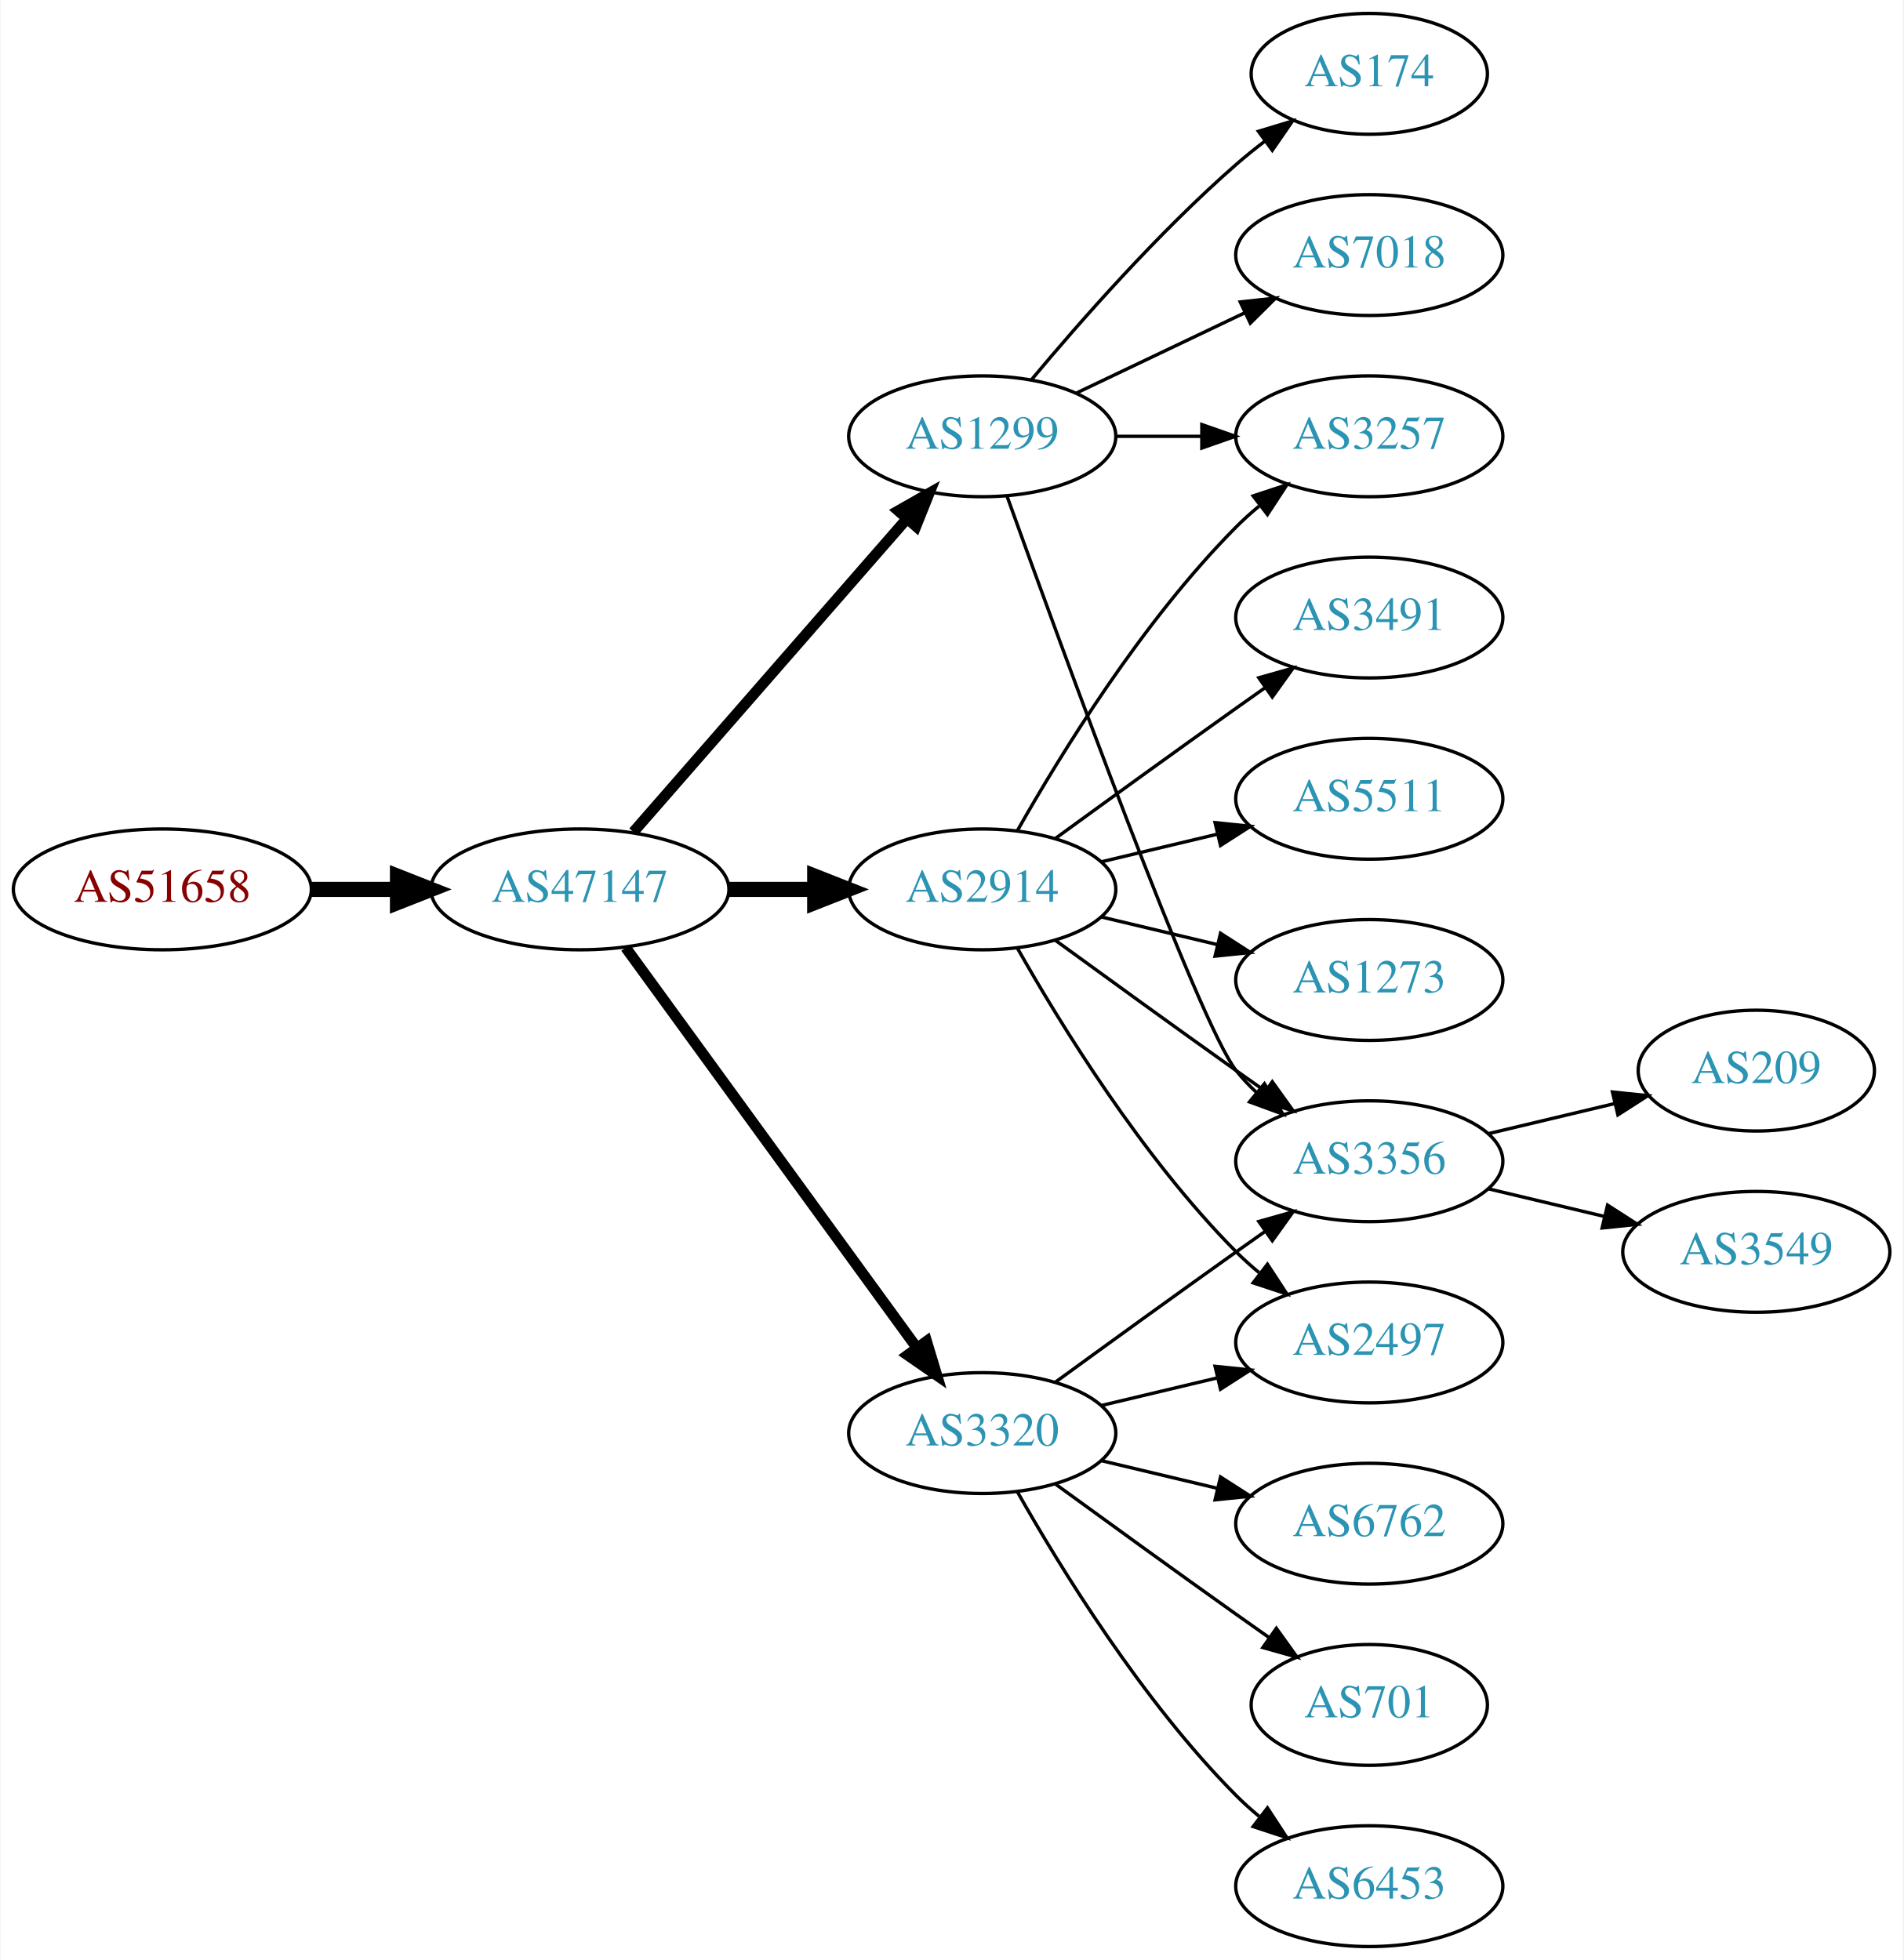
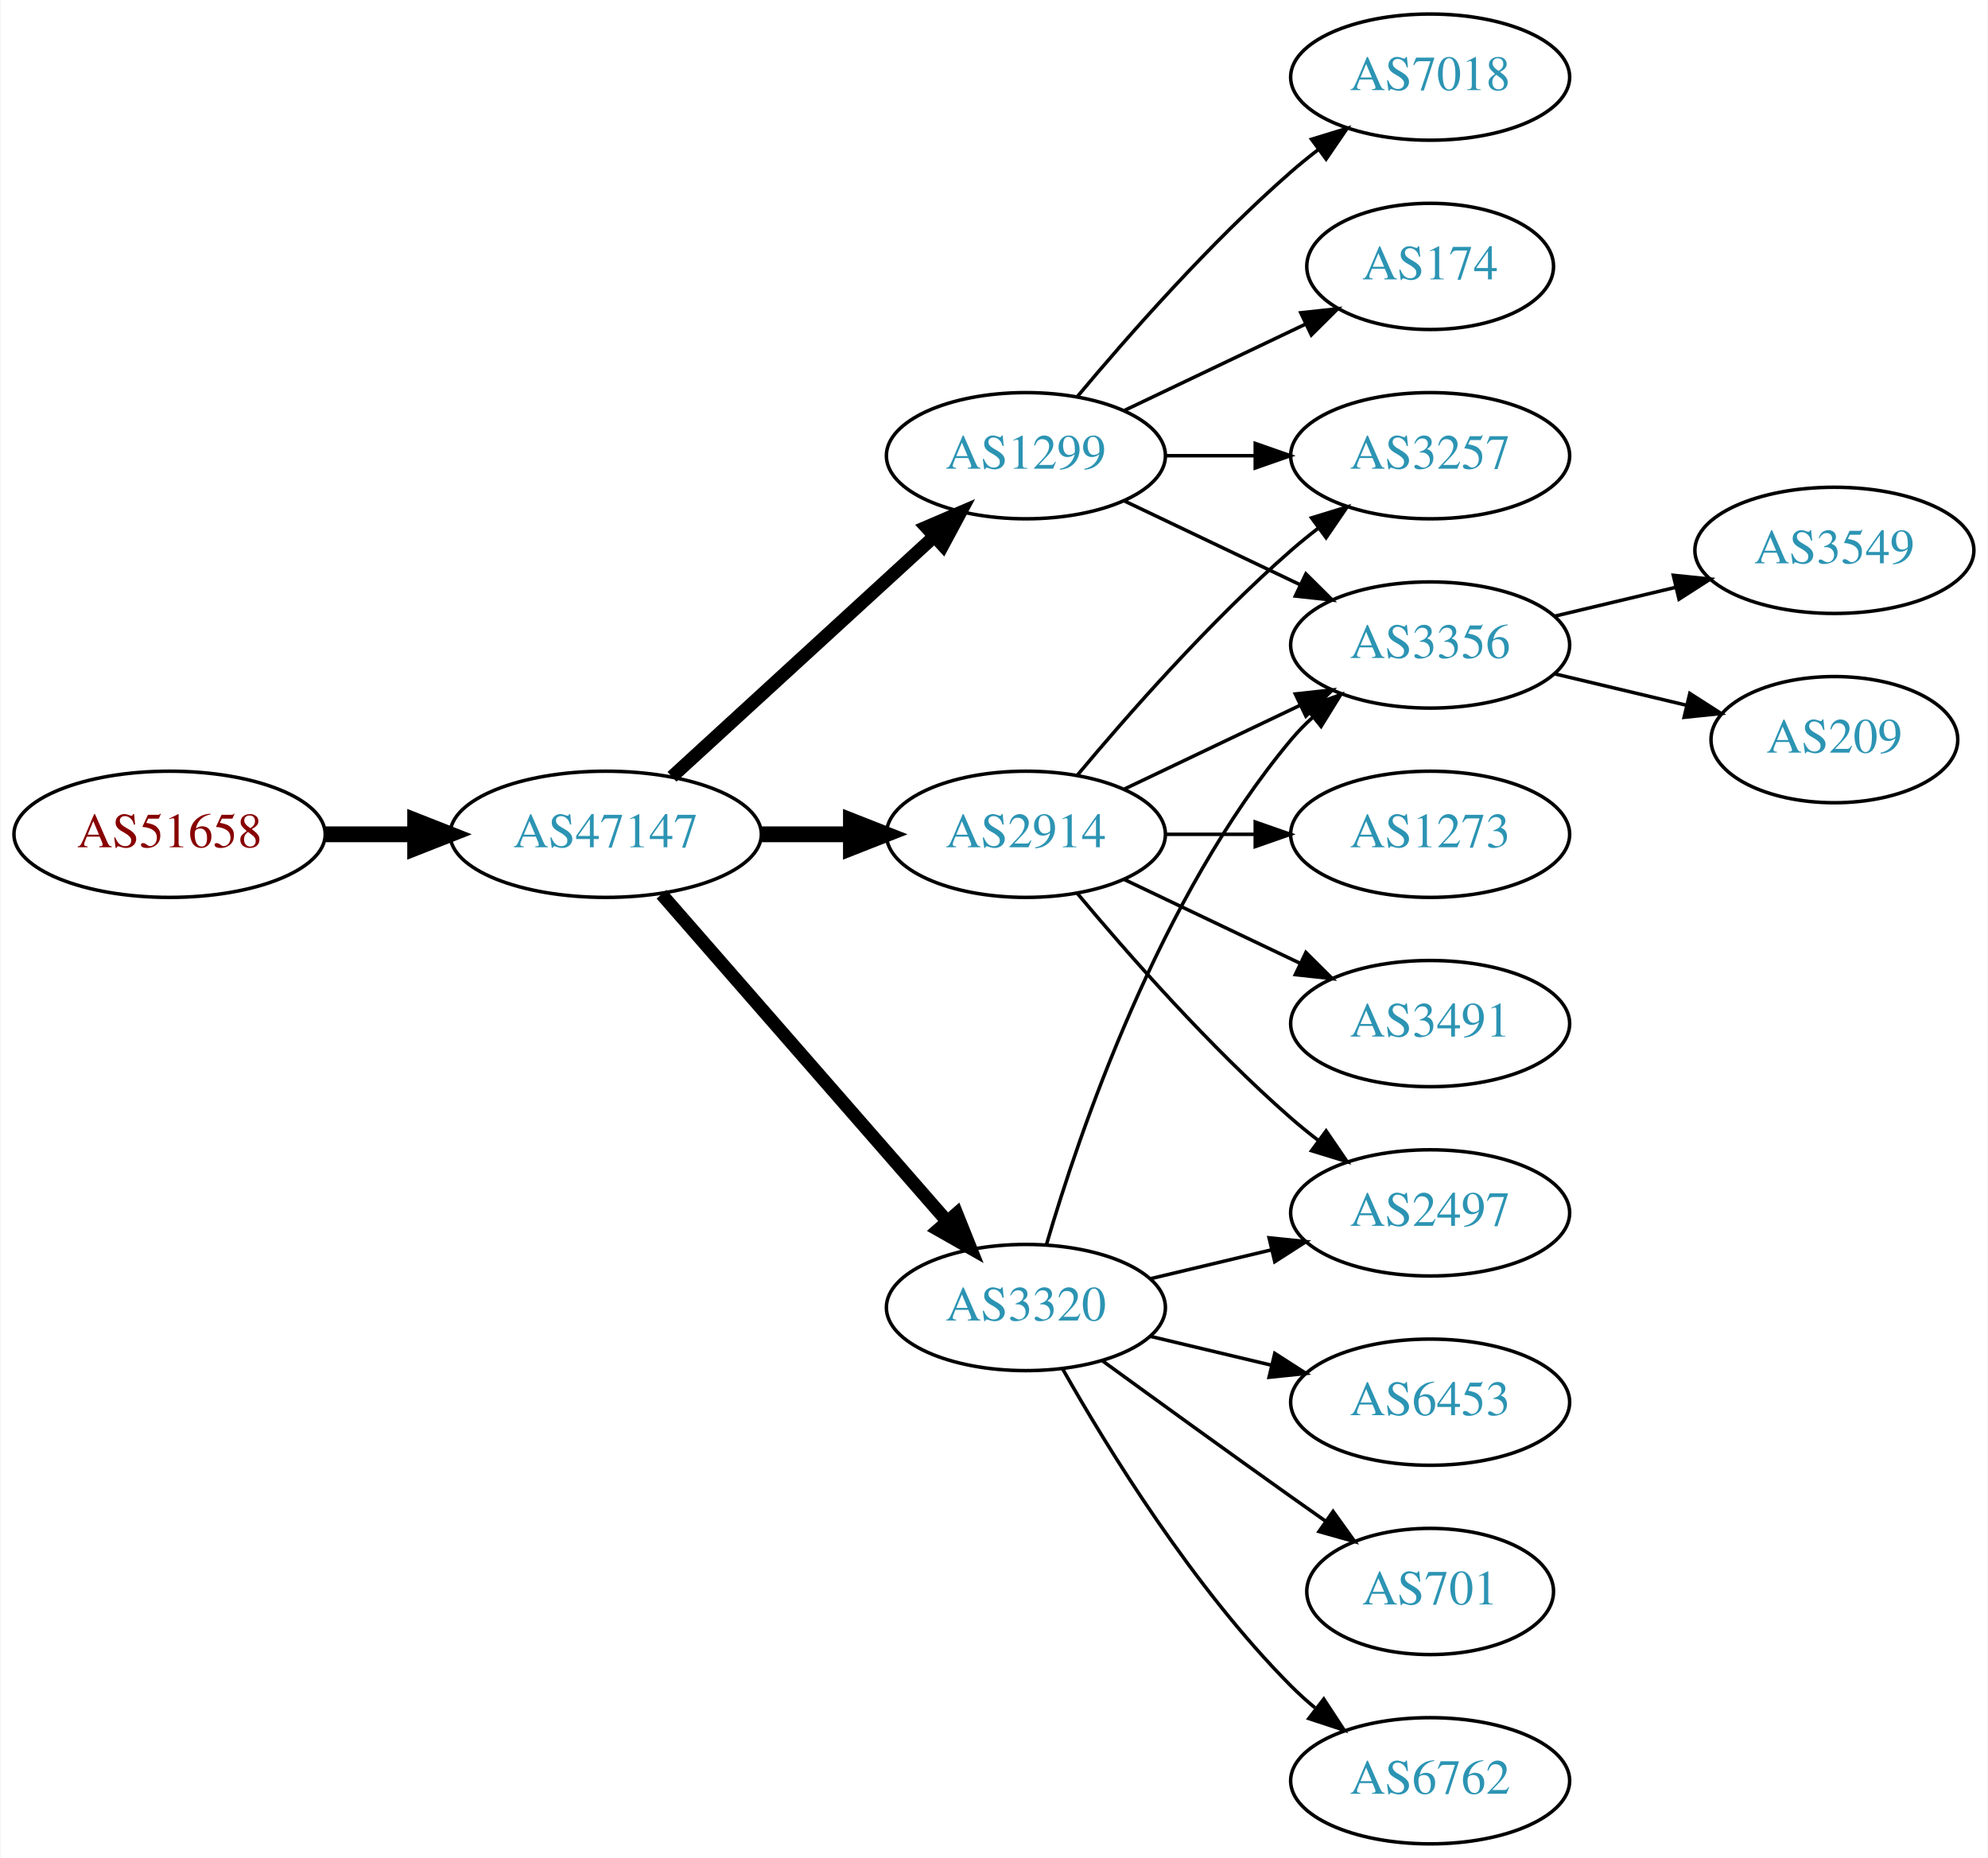
- <svg xmlns="http://www.w3.org/2000/svg" xmlns:xlink="http://www.w3.org/1999/xlink" width="567pt" height="584pt" viewBox="0.00 0.00 566.66 584.00">
-   <g id="graph0" class="graph" transform="scale(1 1) rotate(0) translate(4 580)">
-     <polygon fill="white" stroke="none" points="-4,4 -4,-580 562.663,-580 562.663,4 -4,4" />
+ <svg xmlns="http://www.w3.org/2000/svg" xmlns:xlink="http://www.w3.org/1999/xlink" width="567pt" height="530pt" viewBox="0.00 0.00 566.66 530.00">
+   <g id="graph0" class="graph" transform="scale(1 1) rotate(0) translate(4 526)">
+     <polygon fill="white" stroke="none" points="-4,4 -4,-526 562.663,-526 562.663,4 -4,4" />
    <g id="node1" class="node">
      <g id="a_node1">
        <a xlink:href="/asn/51658" xlink:title="AS51658 ~ Patrick Janesch trading as Lucesem [AT]">
-           <ellipse fill="#ffffff" stroke="black" cx="44.196" cy="-315" rx="44.393" ry="18" />
-           <text text-anchor="middle" x="44.196" y="-311.3" font-family="Times,serif" font-size="14.00" fill="#880000">AS51658</text>
+           <ellipse fill="#ffffff" stroke="black" cx="44.196" cy="-288" rx="44.393" ry="18" />
+           <text text-anchor="middle" x="44.196" y="-284.3" font-family="Times,serif" font-size="14.00" fill="#880000">AS51658</text>
        </a>
      </g>
    </g>
    <g id="node2" class="node">
      <g id="a_node2">
        <a xlink:href="/asn/47147" xlink:title="AS47147 ~ ANEXIA Internetdienstleistungs GmbH [AT]">
-           <ellipse fill="#ffffff" stroke="black" cx="168.588" cy="-315" rx="44.393" ry="18" />
-           <text text-anchor="middle" x="168.588" y="-311.3" font-family="Times,serif" font-size="14.00" fill="#2c94b3">AS47147</text>
+           <ellipse fill="#ffffff" stroke="black" cx="168.588" cy="-288" rx="44.393" ry="18" />
+           <text text-anchor="middle" x="168.588" y="-284.3" font-family="Times,serif" font-size="14.00" fill="#2c94b3">AS47147</text>
        </a>
      </g>
    </g>
    <g id="edge1" class="edge">
-       <path fill="none" stroke="black" stroke-width="4.5" d="M88.692,-315C96.898,-315 105.569,-315 114.041,-315" />
-       <polygon fill="black" stroke="black" stroke-width="4.5" points="114.233,-318.938 124.233,-315 114.233,-311.063 114.233,-318.938" />
+       <path fill="none" stroke="black" stroke-width="4.5" d="M88.692,-288C96.898,-288 105.569,-288 114.041,-288" />
+       <polygon fill="black" stroke="black" stroke-width="4.5" points="114.233,-291.938 124.233,-288 114.233,-284.063 114.233,-291.938" />
    </g>
    <g id="node3" class="node">
      <g id="a_node3">
        <a xlink:href="/asn/1299" xlink:title="AS1299 ~ Telia Carrier [EU]">
-           <ellipse fill="#ffffff" stroke="black" cx="288.431" cy="-450" rx="39.794" ry="18" />
-           <text text-anchor="middle" x="288.431" y="-446.3" font-family="Times,serif" font-size="14.00" fill="#2c94b3">AS1299</text>
+           <ellipse fill="#ffffff" stroke="black" cx="288.431" cy="-396" rx="39.794" ry="18" />
+           <text text-anchor="middle" x="288.431" y="-392.3" font-family="Times,serif" font-size="14.00" fill="#2c94b3">AS1299</text>
        </a>
      </g>
    </g>
    <g id="edge2" class="edge">
-       <path fill="none" stroke="black" stroke-width="3.214" d="M184.513,-332.098C205.056,-355.631 242.175,-398.155 265.771,-425.187" />
-       <polygon fill="black" stroke="black" stroke-width="3.214" points="263.414,-427.809 272.627,-433.041 268.688,-423.206 263.414,-427.809" />
+       <path fill="none" stroke="black" stroke-width="3.75" d="M187.486,-304.403C207.414,-322.667 239.772,-352.322 262.249,-372.921" />
+       <polygon fill="black" stroke="black" stroke-width="3.75" points="260.014,-375.62 269.751,-379.797 264.743,-370.46 260.014,-375.62" />
    </g>
    <g id="node4" class="node">
      <g id="a_node4">
        <a xlink:href="/asn/2914" xlink:title="AS2914 ~ NTT America, Inc. [US]">
-           <ellipse fill="#ffffff" stroke="black" cx="288.431" cy="-315" rx="39.794" ry="18" />
-           <text text-anchor="middle" x="288.431" y="-311.3" font-family="Times,serif" font-size="14.00" fill="#2c94b3">AS2914</text>
+           <ellipse fill="#ffffff" stroke="black" cx="288.431" cy="-288" rx="39.794" ry="18" />
+           <text text-anchor="middle" x="288.431" y="-284.3" font-family="Times,serif" font-size="14.00" fill="#2c94b3">AS2914</text>
        </a>
      </g>
    </g>
    <g id="edge3" class="edge">
-       <path fill="none" stroke="black" stroke-width="4.5" d="M212.799,-315C221.112,-315 229.875,-315 238.357,-315" />
-       <polygon fill="black" stroke="black" stroke-width="4.5" points="238.516,-318.938 248.516,-315 238.516,-311.063 238.516,-318.938" />
+       <path fill="none" stroke="black" stroke-width="4.5" d="M212.799,-288C221.112,-288 229.875,-288 238.357,-288" />
+       <polygon fill="black" stroke="black" stroke-width="4.5" points="238.516,-291.938 248.516,-288 238.516,-284.063 238.516,-291.938" />
    </g>
    <g id="node5" class="node">
      <g id="a_node5">
        <a xlink:href="/asn/3320" xlink:title="AS3320 ~ DTAG [DE]">
          <ellipse fill="#ffffff" stroke="black" cx="288.431" cy="-153" rx="39.794" ry="18" />
          <text text-anchor="middle" x="288.431" y="-149.3" font-family="Times,serif" font-size="14.00" fill="#2c94b3">AS3320</text>
        </a>
      </g>
    </g>
    <g id="edge4" class="edge">
-       <path fill="none" stroke="black" stroke-width="3.214" d="M182.199,-297.663C203.02,-269.04 244.683,-211.767 268.871,-178.514" />
-       <polygon fill="black" stroke="black" stroke-width="3.214" points="271.858,-180.358 274.91,-170.212 266.197,-176.24 271.858,-180.358" />
+       <path fill="none" stroke="black" stroke-width="3.75" d="M184.513,-270.902C205.056,-247.369 242.175,-204.845 265.771,-177.813" />
+       <polygon fill="black" stroke="black" stroke-width="3.75" points="268.688,-179.794 272.627,-169.959 263.414,-175.191 268.688,-179.794" />
    </g>
    <g id="node6" class="node">
      <g id="a_node6">
-         <a xlink:href="/asn/3257" xlink:title="AS3257 ~ GTT [DE]">
-           <ellipse fill="#ffffff" stroke="black" cx="403.724" cy="-450" rx="39.794" ry="18" />
-           <text text-anchor="middle" x="403.724" y="-446.3" font-family="Times,serif" font-size="14.00" fill="#2c94b3">AS3257</text>
-         </a>
-       </g>
-     </g>
-     <g id="edge14" class="edge">
-       <path fill="none" stroke="black" d="M328.103,-450C336.306,-450 345.07,-450 353.602,-450" />
-       <polygon fill="black" stroke="black" points="353.841,-453.5 363.841,-450 353.841,-446.5 353.841,-453.5" />
-     </g>
-     <g id="node9" class="node">
-       <g id="a_node9">
-         <a xlink:href="/asn/3356" xlink:title="AS3356 ~ Level 3 Parent, LLC [US]">
-           <ellipse fill="#ffffff" stroke="black" cx="403.724" cy="-234" rx="39.794" ry="18" />
-           <text text-anchor="middle" x="403.724" y="-230.3" font-family="Times,serif" font-size="14.00" fill="#2c94b3">AS3356</text>
-         </a>
-       </g>
-     </g>
-     <g id="edge13" class="edge">
-       <path fill="none" stroke="black" d="M295.804,-432.175C311.745,-387.849 352.87,-275.188 364.077,-261 365.885,-258.712 367.937,-256.538 370.132,-254.49" />
-       <polygon fill="black" stroke="black" points="372.486,-257.086 377.992,-248.034 368.043,-251.677 372.486,-257.086" />
-     </g>
-     <g id="node12" class="node">
-       <g id="a_node12">
        <a xlink:href="/asn/7018" xlink:title="AS7018 ~ AT&amp;T Services, Inc. [US]">
          <ellipse fill="#ffffff" stroke="black" cx="403.724" cy="-504" rx="39.794" ry="18" />
          <text text-anchor="middle" x="403.724" y="-500.3" font-family="Times,serif" font-size="14.00" fill="#2c94b3">AS7018</text>
        </a>
      </g>
    </g>
-     <g id="edge11" class="edge">
-       <path fill="none" stroke="black" d="M316.567,-462.934C331.561,-470.081 350.382,-479.052 366.605,-486.785" />
-       <polygon fill="black" stroke="black" points="365.276,-490.028 375.809,-491.171 368.288,-483.709 365.276,-490.028" />
-     </g>
-     <g id="node13" class="node">
-       <g id="a_node13">
-         <a xlink:href="/asn/174" xlink:title="AS174 ~ Cogent Communications [US]">
-           <ellipse fill="#ffffff" stroke="black" cx="403.724" cy="-558" rx="35.194" ry="18" />
-           <text text-anchor="middle" x="403.724" y="-554.3" font-family="Times,serif" font-size="14.00" fill="#2c94b3">AS174</text>
-         </a>
-       </g>
-     </g>
-     <g id="edge12" class="edge">
-       <path fill="none" stroke="black" d="M303.061,-466.817C317.343,-483.929 340.89,-510.745 364.077,-531 366.747,-533.332 369.62,-535.648 372.55,-537.886" />
-       <polygon fill="black" stroke="black" points="370.701,-540.87 380.841,-543.939 374.828,-535.216 370.701,-540.87" />
-     </g>
    <g id="edge5" class="edge">
-       <path fill="none" stroke="black" d="M298.891,-332.49C311.672,-355.096 336.105,-394.886 364.077,-423 366.188,-425.121 368.484,-427.188 370.87,-429.171" />
-       <polygon fill="black" stroke="black" points="369.122,-432.242 379.185,-435.556 373.385,-426.69 369.122,-432.242" />
+       <path fill="none" stroke="black" d="M303.061,-412.817C317.343,-429.929 340.89,-456.745 364.077,-477 366.543,-479.154 369.182,-481.294 371.879,-483.372" />
+       <polygon fill="black" stroke="black" points="369.904,-486.264 380.033,-489.37 374.052,-480.625 369.904,-486.264" />
    </g>
    <g id="node7" class="node">
      <g id="a_node7">
-         <a xlink:href="/asn/5511" xlink:title="AS5511 ~ Orange S.A. [FR]">
-           <ellipse fill="#ffffff" stroke="black" cx="403.724" cy="-342" rx="39.794" ry="18" />
-           <text text-anchor="middle" x="403.724" y="-338.3" font-family="Times,serif" font-size="14.00" fill="#2c94b3">AS5511</text>
+         <a xlink:href="/asn/3257" xlink:title="AS3257 ~ GTT [DE]">
+           <ellipse fill="#ffffff" stroke="black" cx="403.724" cy="-396" rx="39.794" ry="18" />
+           <text text-anchor="middle" x="403.724" y="-392.3" font-family="Times,serif" font-size="14.00" fill="#2c94b3">AS3257</text>
        </a>
      </g>
    </g>
    <g id="edge6" class="edge">
-       <path fill="none" stroke="black" d="M324.038,-323.248C334.909,-325.838 347.064,-328.735 358.506,-331.462" />
-       <polygon fill="black" stroke="black" points="357.789,-334.889 368.328,-333.803 359.412,-328.08 357.789,-334.889" />
+       <path fill="none" stroke="black" d="M328.103,-396C336.306,-396 345.07,-396 353.602,-396" />
+       <polygon fill="black" stroke="black" points="353.841,-399.5 363.841,-396 353.841,-392.5 353.841,-399.5" />
    </g>
    <g id="node8" class="node">
      <g id="a_node8">
-         <a xlink:href="/asn/1273" xlink:title="AS1273 ~ Vodafone Group PLC [EU]">
-           <ellipse fill="#ffffff" stroke="black" cx="403.724" cy="-288" rx="39.794" ry="18" />
-           <text text-anchor="middle" x="403.724" y="-284.3" font-family="Times,serif" font-size="14.00" fill="#2c94b3">AS1273</text>
+         <a xlink:href="/asn/3356" xlink:title="AS3356 ~ Level 3 Parent, LLC [US]">
+           <ellipse fill="#ffffff" stroke="black" cx="403.724" cy="-342" rx="39.794" ry="18" />
+           <text text-anchor="middle" x="403.724" y="-338.3" font-family="Times,serif" font-size="14.00" fill="#2c94b3">AS3356</text>
        </a>
      </g>
    </g>
    <g id="edge7" class="edge">
-       <path fill="none" stroke="black" d="M324.038,-306.752C334.909,-304.162 347.064,-301.265 358.506,-298.538" />
-       <polygon fill="black" stroke="black" points="359.412,-301.92 368.328,-296.197 357.789,-295.111 359.412,-301.92" />
+       <path fill="none" stroke="black" d="M316.567,-383.066C331.561,-375.919 350.382,-366.948 366.605,-359.215" />
+       <polygon fill="black" stroke="black" points="368.288,-362.291 375.809,-354.829 365.276,-355.972 368.288,-362.291" />
+     </g>
+     <g id="node9" class="node">
+       <g id="a_node9">
+         <a xlink:href="/asn/174" xlink:title="AS174 ~ Cogent Communications [US]">
+           <ellipse fill="#ffffff" stroke="black" cx="403.724" cy="-450" rx="35.194" ry="18" />
+           <text text-anchor="middle" x="403.724" y="-446.3" font-family="Times,serif" font-size="14.00" fill="#2c94b3">AS174</text>
+         </a>
+       </g>
    </g>
    <g id="edge8" class="edge">
-       <path fill="none" stroke="black" d="M310.279,-299.778C325.213,-288.909 345.827,-273.975 364.077,-261 366.898,-258.995 369.841,-256.915 372.789,-254.841" />
-       <polygon fill="black" stroke="black" points="374.835,-257.681 381.013,-249.074 370.816,-251.95 374.835,-257.681" />
+       <path fill="none" stroke="black" d="M316.567,-408.934C331.999,-416.29 351.485,-425.577 368.02,-433.459" />
+       <polygon fill="black" stroke="black" points="366.828,-436.768 377.361,-437.911 369.84,-430.449 366.828,-436.768" />
+     </g>
+     <g id="edge10" class="edge">
+       <path fill="none" stroke="black" d="M303.061,-304.817C317.343,-321.929 340.89,-348.745 364.077,-369 366.543,-371.154 369.182,-373.294 371.879,-375.372" />
+       <polygon fill="black" stroke="black" points="369.904,-378.264 380.033,-381.37 374.052,-372.625 369.904,-378.264" />
+     </g>
+     <g id="edge12" class="edge">
+       <path fill="none" stroke="black" d="M316.567,-300.934C331.561,-308.081 350.382,-317.052 366.605,-324.785" />
+       <polygon fill="black" stroke="black" points="365.276,-328.028 375.809,-329.171 368.288,-321.709 365.276,-328.028" />
    </g>
    <g id="node10" class="node">
      <g id="a_node10">
        <a xlink:href="/asn/2497" xlink:title="AS2497 ~ Internet Initiative Japan Inc. [JP]">
          <ellipse fill="#ffffff" stroke="black" cx="403.724" cy="-180" rx="39.794" ry="18" />
          <text text-anchor="middle" x="403.724" y="-176.3" font-family="Times,serif" font-size="14.00" fill="#2c94b3">AS2497</text>
        </a>
      </g>
    </g>
    <g id="edge9" class="edge">
-       <path fill="none" stroke="black" d="M298.891,-297.51C311.672,-274.904 336.105,-235.114 364.077,-207 366.188,-204.879 368.484,-202.812 370.87,-200.829" />
-       <polygon fill="black" stroke="black" points="373.385,-203.31 379.185,-194.444 369.122,-197.758 373.385,-203.31" />
+       <path fill="none" stroke="black" d="M303.061,-271.183C317.343,-254.071 340.89,-227.255 364.077,-207 366.543,-204.846 369.182,-202.706 371.879,-200.628" />
+       <polygon fill="black" stroke="black" points="374.052,-203.375 380.033,-194.63 369.904,-197.736 374.052,-203.375" />
    </g>
    <g id="node11" class="node">
      <g id="a_node11">
        <a xlink:href="/asn/3491" xlink:title="AS3491 ~ PCCW Global, Inc. [US]">
-           <ellipse fill="#ffffff" stroke="black" cx="403.724" cy="-396" rx="39.794" ry="18" />
-           <text text-anchor="middle" x="403.724" y="-392.3" font-family="Times,serif" font-size="14.00" fill="#2c94b3">AS3491</text>
-         </a>
-       </g>
-     </g>
-     <g id="edge10" class="edge">
-       <path fill="none" stroke="black" d="M310.279,-330.222C325.213,-341.091 345.827,-356.025 364.077,-369 366.898,-371.005 369.841,-373.085 372.789,-375.159" />
-       <polygon fill="black" stroke="black" points="370.816,-378.05 381.013,-380.926 374.835,-372.319 370.816,-378.05" />
-     </g>
-     <g id="edge15" class="edge">
-       <path fill="none" stroke="black" d="M310.279,-168.222C325.213,-179.091 345.827,-194.025 364.077,-207 366.898,-209.005 369.841,-211.085 372.789,-213.159" />
-       <polygon fill="black" stroke="black" points="370.816,-216.05 381.013,-218.926 374.835,-210.319 370.816,-216.05" />
-     </g>
-     <g id="edge19" class="edge">
+           <ellipse fill="#ffffff" stroke="black" cx="403.724" cy="-234" rx="39.794" ry="18" />
+           <text text-anchor="middle" x="403.724" y="-230.3" font-family="Times,serif" font-size="14.00" fill="#2c94b3">AS3491</text>
+         </a>
+       </g>
+     </g>
+     <g id="edge11" class="edge">
+       <path fill="none" stroke="black" d="M316.567,-275.066C331.561,-267.919 350.382,-258.948 366.605,-251.215" />
+       <polygon fill="black" stroke="black" points="368.288,-254.291 375.809,-246.829 365.276,-247.972 368.288,-254.291" />
+     </g>
+     <g id="node12" class="node">
+       <g id="a_node12">
+         <a xlink:href="/asn/1273" xlink:title="AS1273 ~ Vodafone Group PLC [EU]">
+           <ellipse fill="#ffffff" stroke="black" cx="403.724" cy="-288" rx="39.794" ry="18" />
+           <text text-anchor="middle" x="403.724" y="-284.3" font-family="Times,serif" font-size="14.00" fill="#2c94b3">AS1273</text>
+         </a>
+       </g>
+     </g>
+     <g id="edge13" class="edge">
+       <path fill="none" stroke="black" d="M328.103,-288C336.306,-288 345.07,-288 353.602,-288" />
+       <polygon fill="black" stroke="black" points="353.841,-291.5 363.841,-288 353.841,-284.5 353.841,-291.5" />
+     </g>
+     <g id="edge17" class="edge">
+       <path fill="none" stroke="black" d="M294.305,-171.002C303.619,-202.844 326.435,-269.981 364.077,-315 365.948,-317.237 368.046,-319.374 370.272,-321.396" />
+       <polygon fill="black" stroke="black" points="368.216,-324.234 378.191,-327.804 372.619,-318.793 368.216,-324.234" />
+     </g>
+     <g id="edge14" class="edge">
      <path fill="none" stroke="black" d="M324.038,-161.248C334.909,-163.838 347.064,-166.735 358.506,-169.462" />
      <polygon fill="black" stroke="black" points="357.789,-172.889 368.328,-171.803 359.412,-166.08 357.789,-172.889" />
    </g>
+     <g id="node13" class="node">
+       <g id="a_node13">
+         <a xlink:href="/asn/6453" xlink:title="AS6453 ~ TATA COMMUNICATIONS (AMERICA) INC [US]">
+           <ellipse fill="#ffffff" stroke="black" cx="403.724" cy="-126" rx="39.794" ry="18" />
+           <text text-anchor="middle" x="403.724" y="-122.3" font-family="Times,serif" font-size="14.00" fill="#2c94b3">AS6453</text>
+         </a>
+       </g>
+     </g>
+     <g id="edge15" class="edge">
+       <path fill="none" stroke="black" d="M324.038,-144.752C334.909,-142.162 347.064,-139.265 358.506,-136.538" />
+       <polygon fill="black" stroke="black" points="359.412,-139.92 368.328,-134.197 357.789,-133.111 359.412,-139.92" />
+     </g>
    <g id="node14" class="node">
      <g id="a_node14">
-         <a xlink:href="/asn/6762" xlink:title="AS6762 ~ TELECOM ITALIA SPARKLE S.p.A. [IT]">
-           <ellipse fill="#ffffff" stroke="black" cx="403.724" cy="-126" rx="39.794" ry="18" />
-           <text text-anchor="middle" x="403.724" y="-122.3" font-family="Times,serif" font-size="14.00" fill="#2c94b3">AS6762</text>
-         </a>
-       </g>
-     </g>
-     <g id="edge16" class="edge">
-       <path fill="none" stroke="black" d="M324.038,-144.752C334.909,-142.162 347.064,-139.265 358.506,-136.538" />
-       <polygon fill="black" stroke="black" points="359.412,-139.92 368.328,-134.197 357.789,-133.111 359.412,-139.92" />
-     </g>
-     <g id="node15" class="node">
-       <g id="a_node15">
        <a xlink:href="/asn/701" xlink:title="AS701 ~ UUNET [US]">
          <ellipse fill="#ffffff" stroke="black" cx="403.724" cy="-72" rx="35.194" ry="18" />
          <text text-anchor="middle" x="403.724" y="-68.3" font-family="Times,serif" font-size="14.00" fill="#2c94b3">AS701</text>
        </a>
      </g>
    </g>
-     <g id="edge17" class="edge">
+     <g id="edge16" class="edge">
      <path fill="none" stroke="black" d="M310.279,-137.778C325.213,-126.909 345.827,-111.975 364.077,-99 367.288,-96.718 370.657,-94.339 374.011,-91.982" />
      <polygon fill="black" stroke="black" points="376.039,-94.834 382.222,-86.23 372.023,-89.101 376.039,-94.834" />
    </g>
-     <g id="node16" class="node">
-       <g id="a_node16">
-         <a xlink:href="/asn/6453" xlink:title="AS6453 ~ TATA COMMUNICATIONS (AMERICA) INC [US]">
+     <g id="node15" class="node">
+       <g id="a_node15">
+         <a xlink:href="/asn/6762" xlink:title="AS6762 ~ TELECOM ITALIA SPARKLE S.p.A. [IT]">
          <ellipse fill="#ffffff" stroke="black" cx="403.724" cy="-18" rx="39.794" ry="18" />
-           <text text-anchor="middle" x="403.724" y="-14.3" font-family="Times,serif" font-size="14.00" fill="#2c94b3">AS6453</text>
+           <text text-anchor="middle" x="403.724" y="-14.3" font-family="Times,serif" font-size="14.00" fill="#2c94b3">AS6762</text>
        </a>
      </g>
    </g>
    <g id="edge18" class="edge">
      <path fill="none" stroke="black" d="M298.891,-135.51C311.672,-112.904 336.105,-73.114 364.077,-45 366.188,-42.879 368.484,-40.812 370.87,-38.829" />
      <polygon fill="black" stroke="black" points="373.385,-41.31 379.185,-32.444 369.122,-35.758 373.385,-41.31" />
    </g>
+     <g id="node16" class="node">
+       <g id="a_node16">
+         <a xlink:href="/asn/3549" xlink:title="AS3549 ~ Level 3 Parent, LLC [US]">
+           <ellipse fill="#ffffff" stroke="black" cx="519.017" cy="-369" rx="39.794" ry="18" />
+           <text text-anchor="middle" x="519.017" y="-365.3" font-family="Times,serif" font-size="14.00" fill="#2c94b3">AS3549</text>
+         </a>
+       </g>
+     </g>
+     <g id="edge19" class="edge">
+       <path fill="none" stroke="black" d="M439.331,-350.248C450.202,-352.838 462.357,-355.735 473.799,-358.462" />
+       <polygon fill="black" stroke="black" points="473.082,-361.889 483.621,-360.803 474.705,-355.08 473.082,-361.889" />
+     </g>
    <g id="node17" class="node">
      <g id="a_node17">
        <a xlink:href="/asn/209" xlink:title="AS209 ~ CenturyLink Communications, LLC [US]">
-           <ellipse fill="#ffffff" stroke="black" cx="519.017" cy="-261" rx="35.194" ry="18" />
-           <text text-anchor="middle" x="519.017" y="-257.3" font-family="Times,serif" font-size="14.00" fill="#2c94b3">AS209</text>
+           <ellipse fill="#ffffff" stroke="black" cx="519.017" cy="-315" rx="35.194" ry="18" />
+           <text text-anchor="middle" x="519.017" y="-311.3" font-family="Times,serif" font-size="14.00" fill="#2c94b3">AS209</text>
        </a>
      </g>
    </g>
    <g id="edge20" class="edge">
-       <path fill="none" stroke="black" d="M439.331,-242.248C451.125,-245.058 464.43,-248.229 476.698,-251.153" />
-       <polygon fill="black" stroke="black" points="476.164,-254.624 486.703,-253.537 477.787,-247.814 476.164,-254.624" />
-     </g>
-     <g id="node18" class="node">
-       <g id="a_node18">
-         <a xlink:href="/asn/3549" xlink:title="AS3549 ~ Level 3 Parent, LLC [US]">
-           <ellipse fill="#ffffff" stroke="black" cx="519.017" cy="-207" rx="39.794" ry="18" />
-           <text text-anchor="middle" x="519.017" y="-203.3" font-family="Times,serif" font-size="14.00" fill="#2c94b3">AS3549</text>
-         </a>
-       </g>
-     </g>
-     <g id="edge21" class="edge">
-       <path fill="none" stroke="black" d="M439.331,-225.752C450.202,-223.162 462.357,-220.265 473.799,-217.538" />
-       <polygon fill="black" stroke="black" points="474.705,-220.92 483.621,-215.197 473.082,-214.111 474.705,-220.92" />
+       <path fill="none" stroke="black" d="M439.331,-333.752C451.125,-330.942 464.43,-327.771 476.698,-324.847" />
+       <polygon fill="black" stroke="black" points="477.787,-328.186 486.703,-322.463 476.164,-321.376 477.787,-328.186" />
    </g>
  </g>
</svg>
